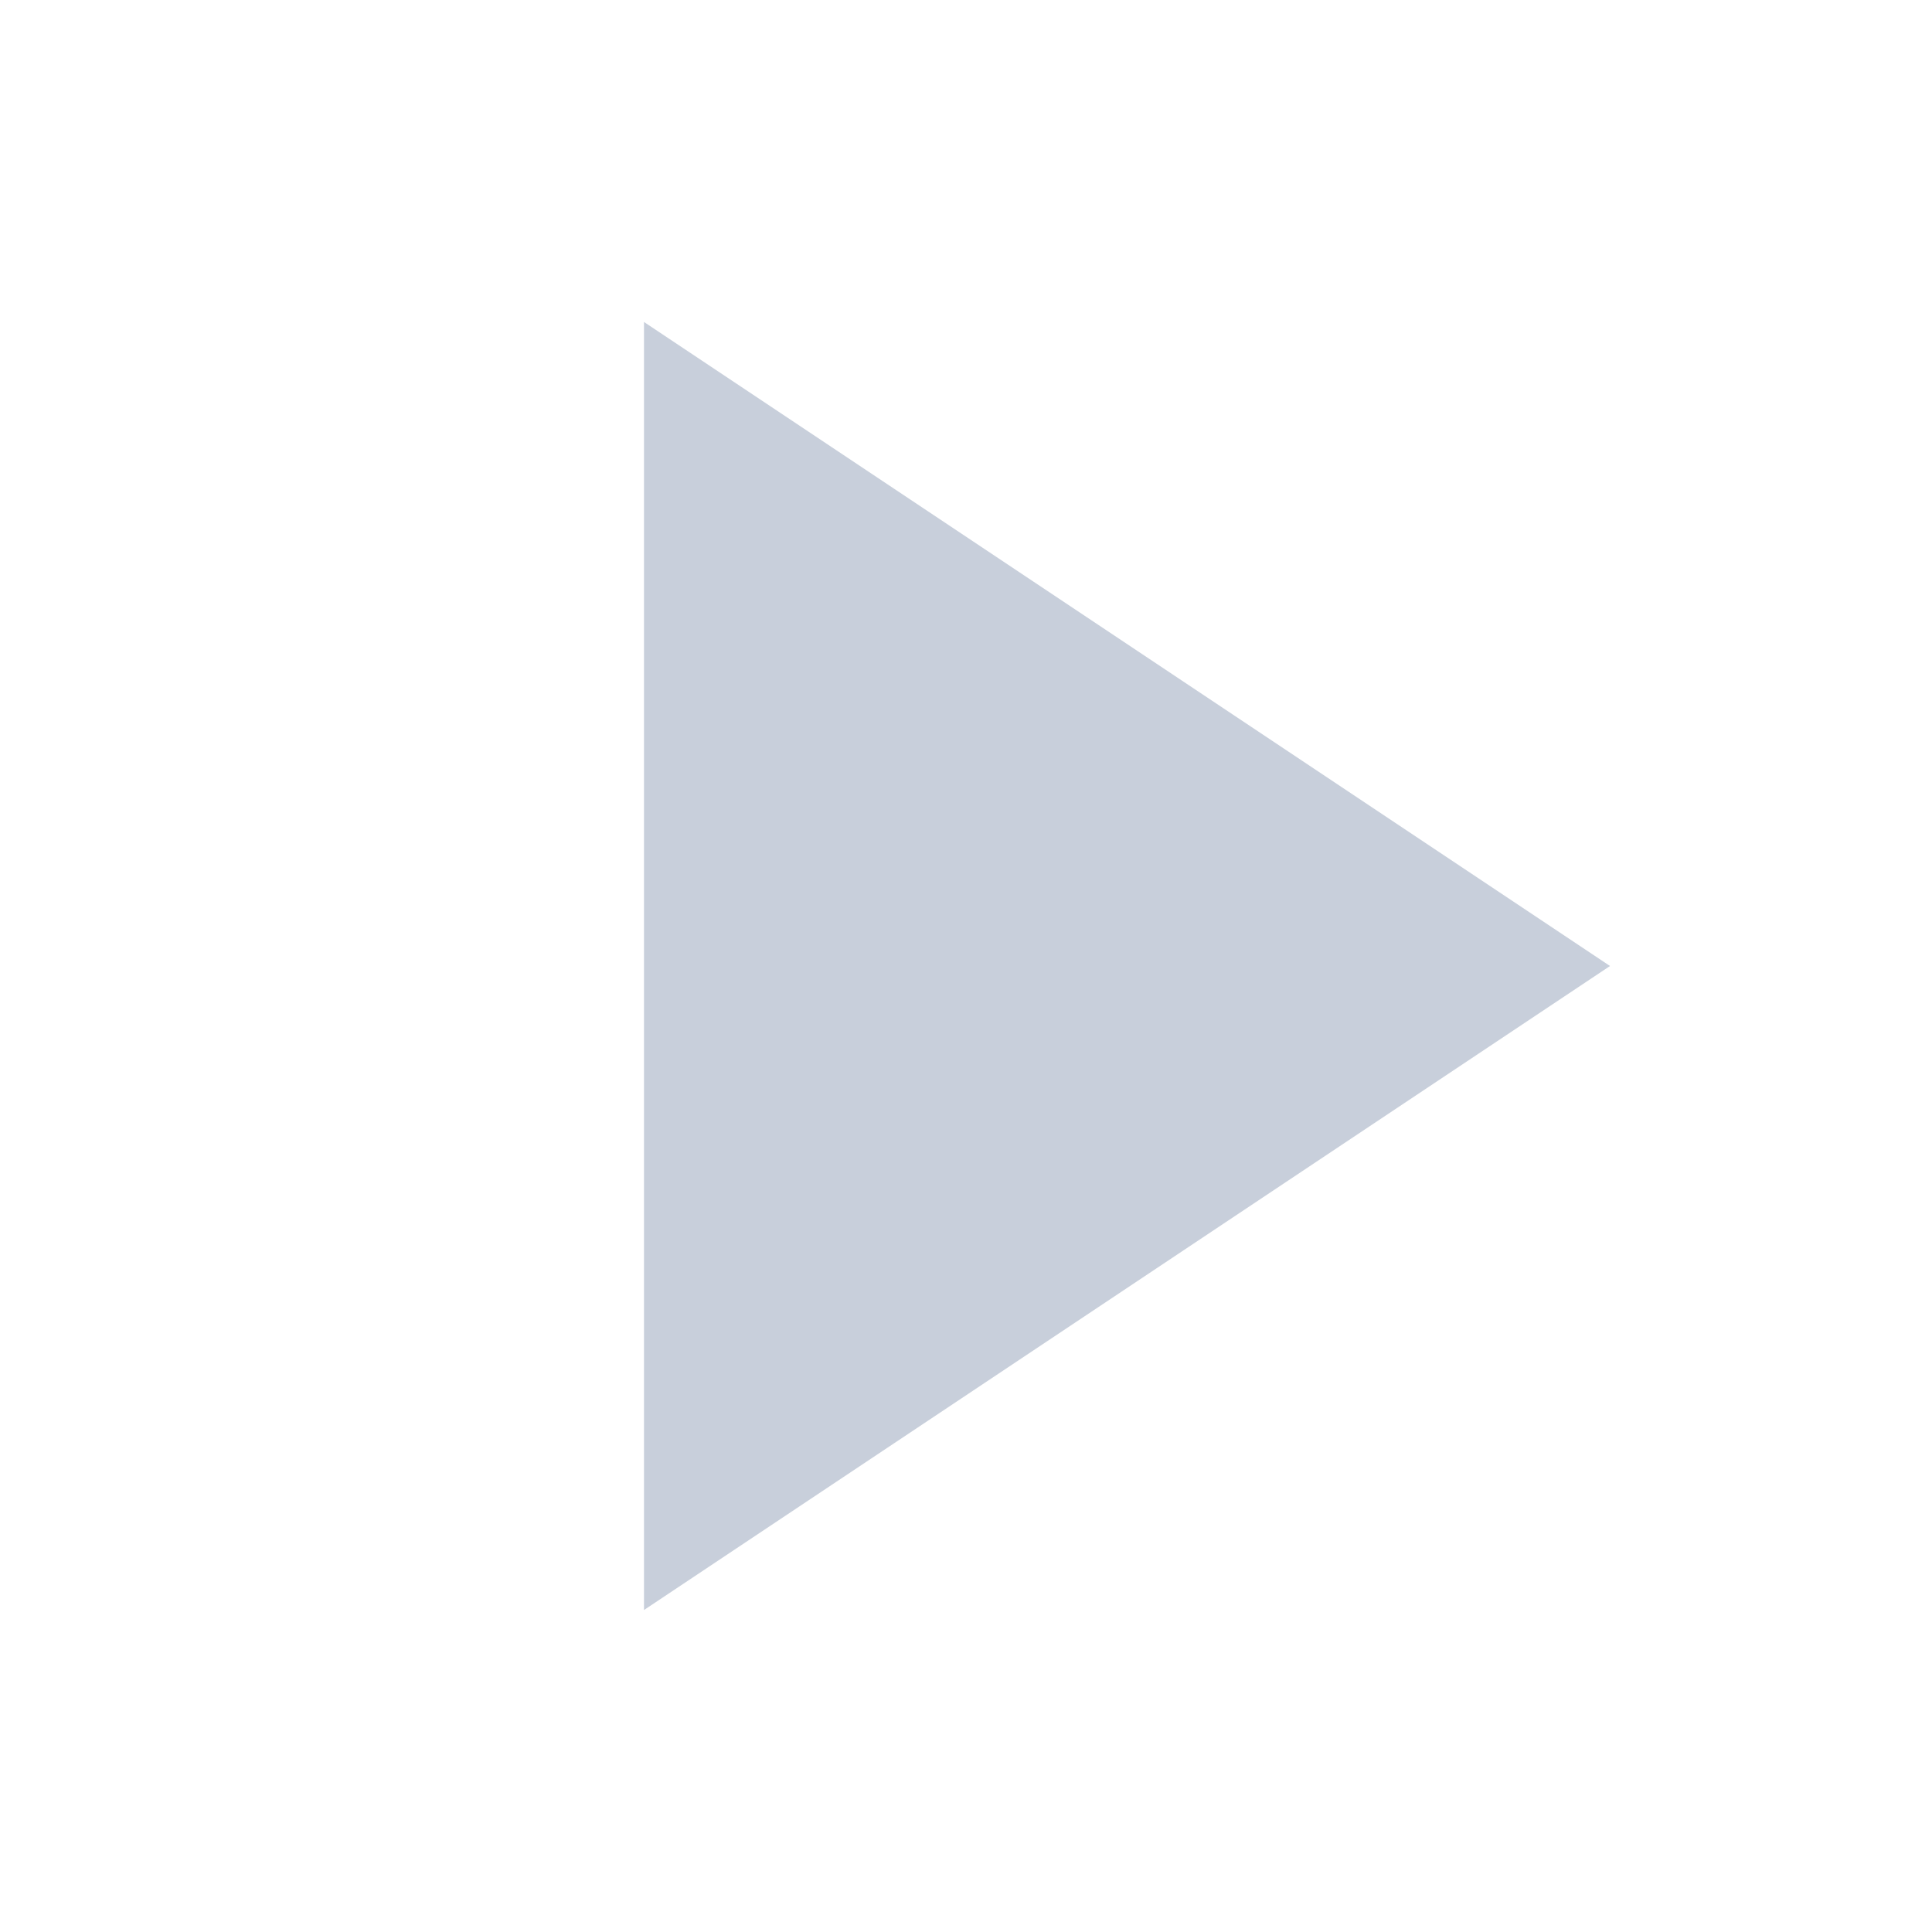
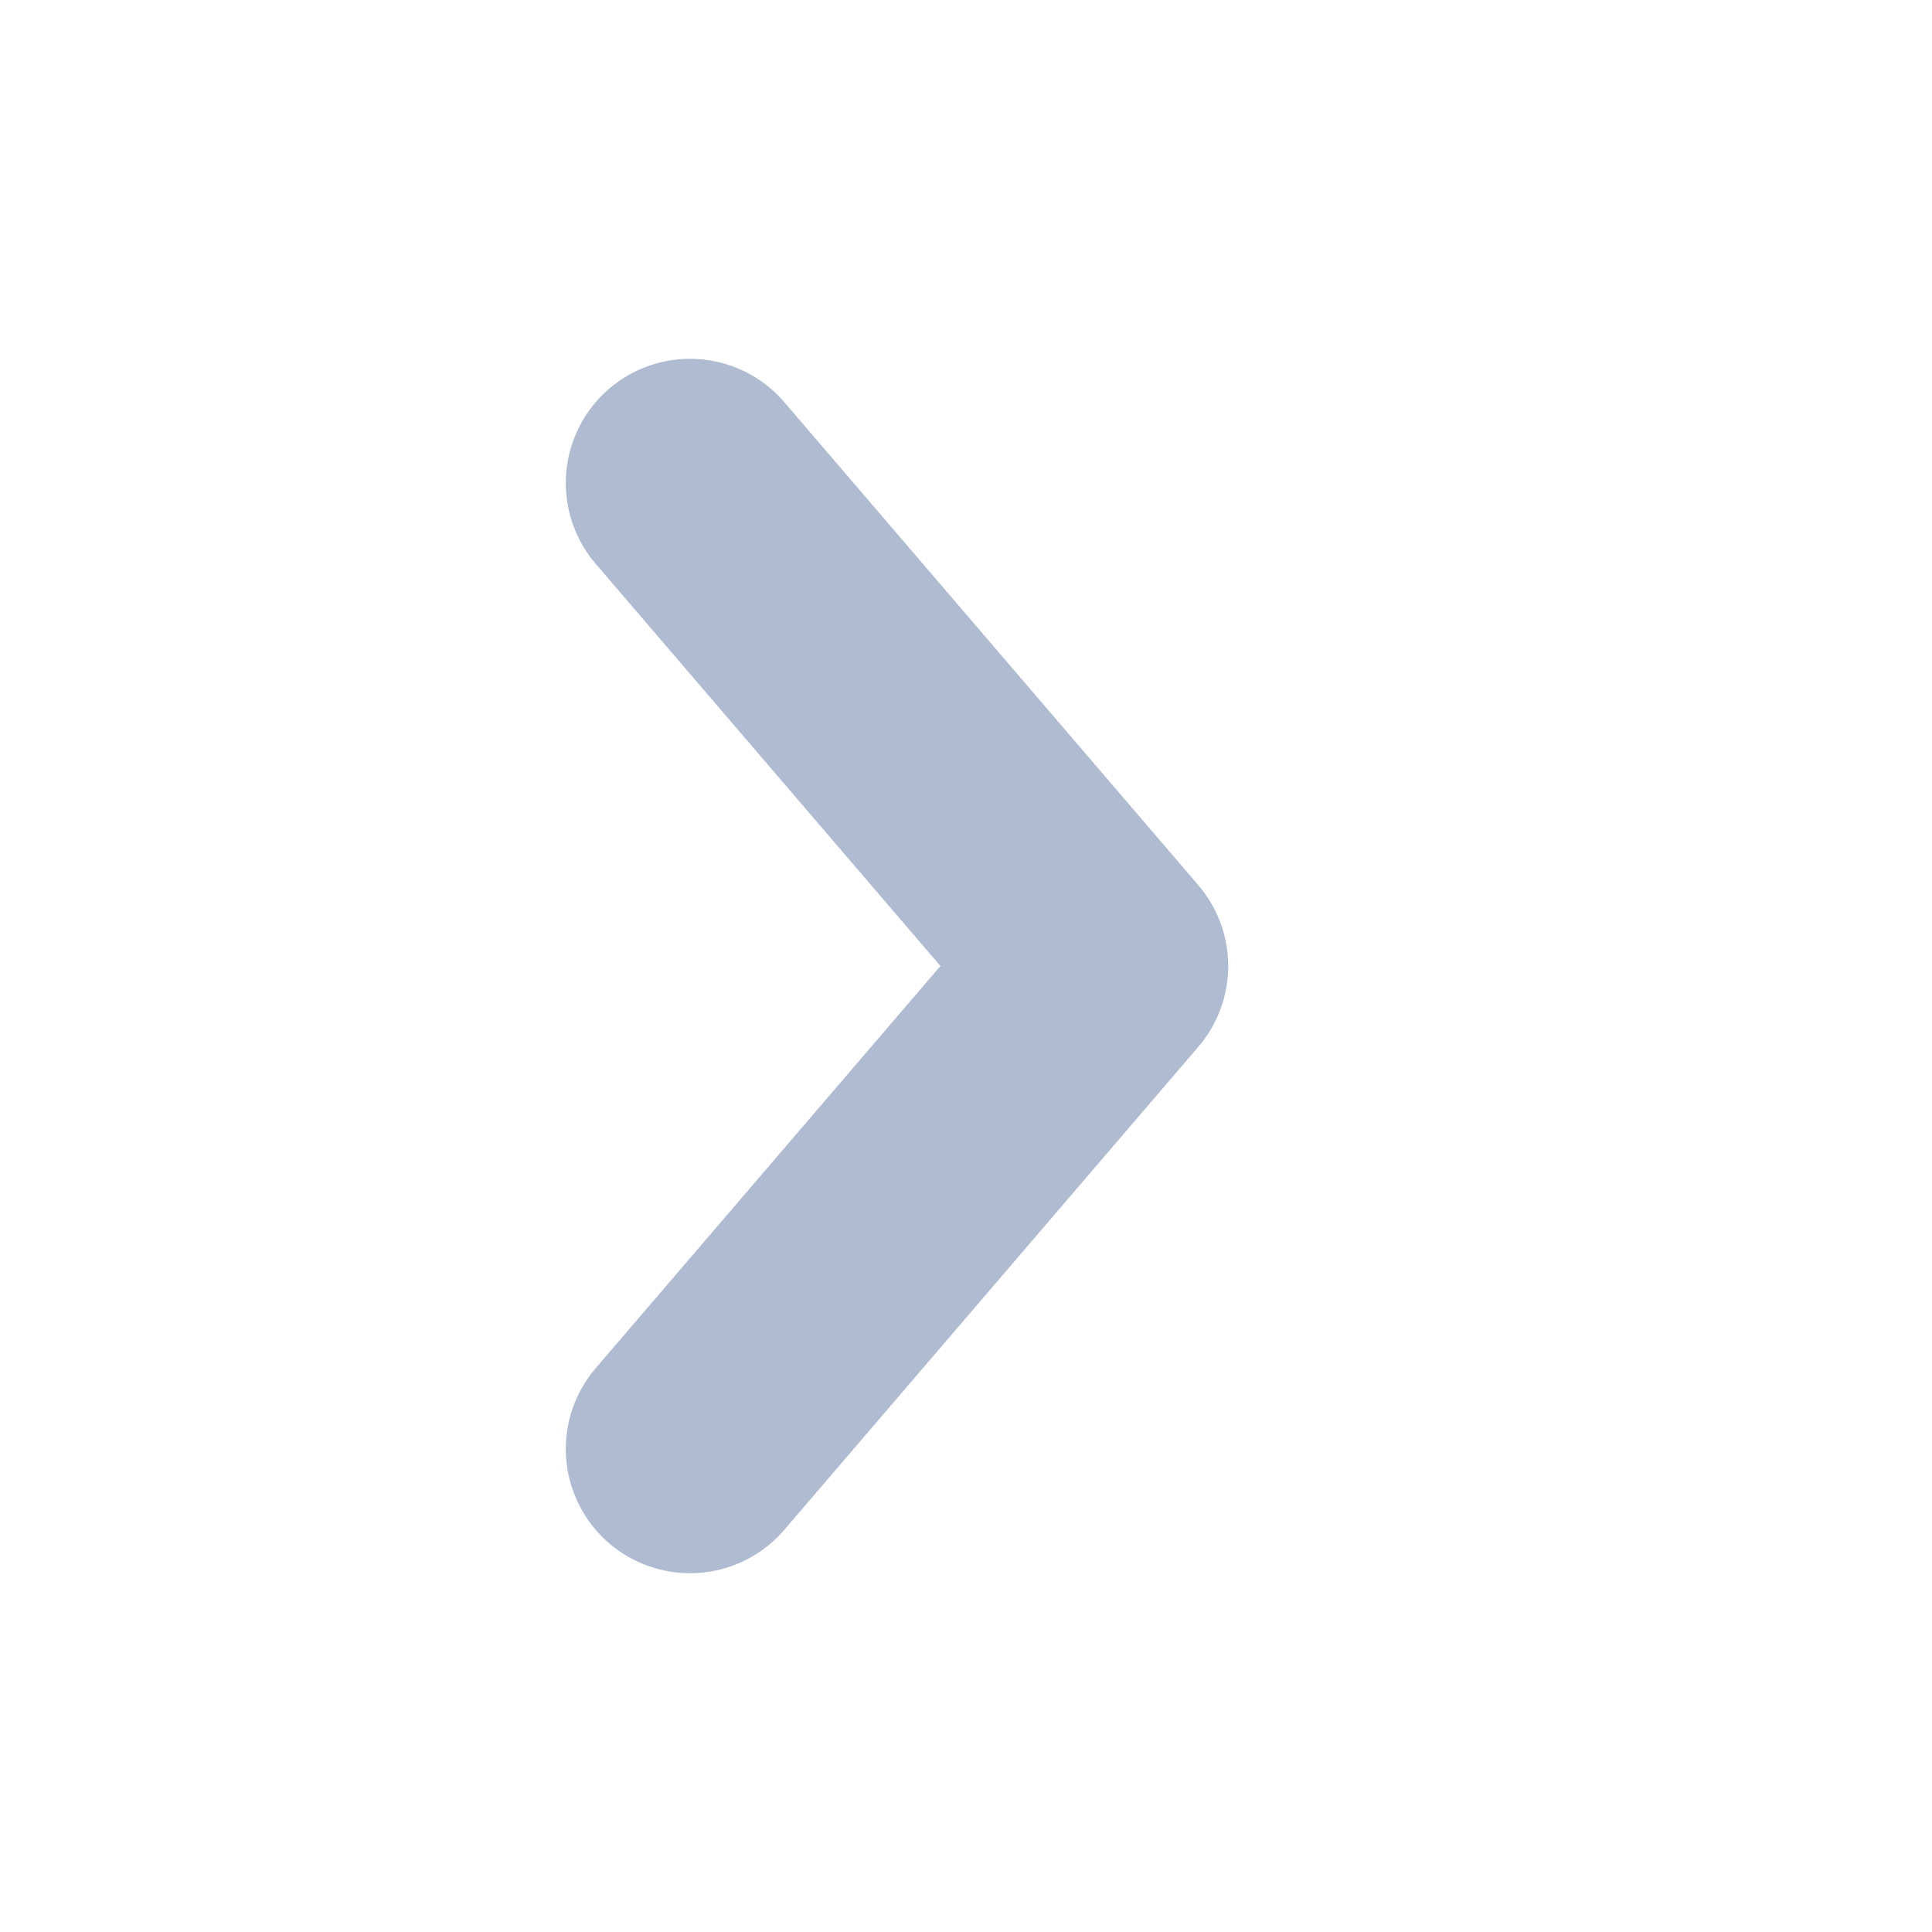
- <svg xmlns="http://www.w3.org/2000/svg" width="12" height="12" viewBox="0 0 12 12">
-   <path d="M4 2 L10 6 L4 10 Z" fill="#c8cfdb" />
+ <svg xmlns="http://www.w3.org/2000/svg" width="14" height="14" viewBox="0 0 14 14">
+   <path d="M5 3.5 L8 7 L5 10.5" fill="none" stroke="#aebbd0" stroke-width="1.8" stroke-linecap="round" stroke-linejoin="round" />
</svg>
